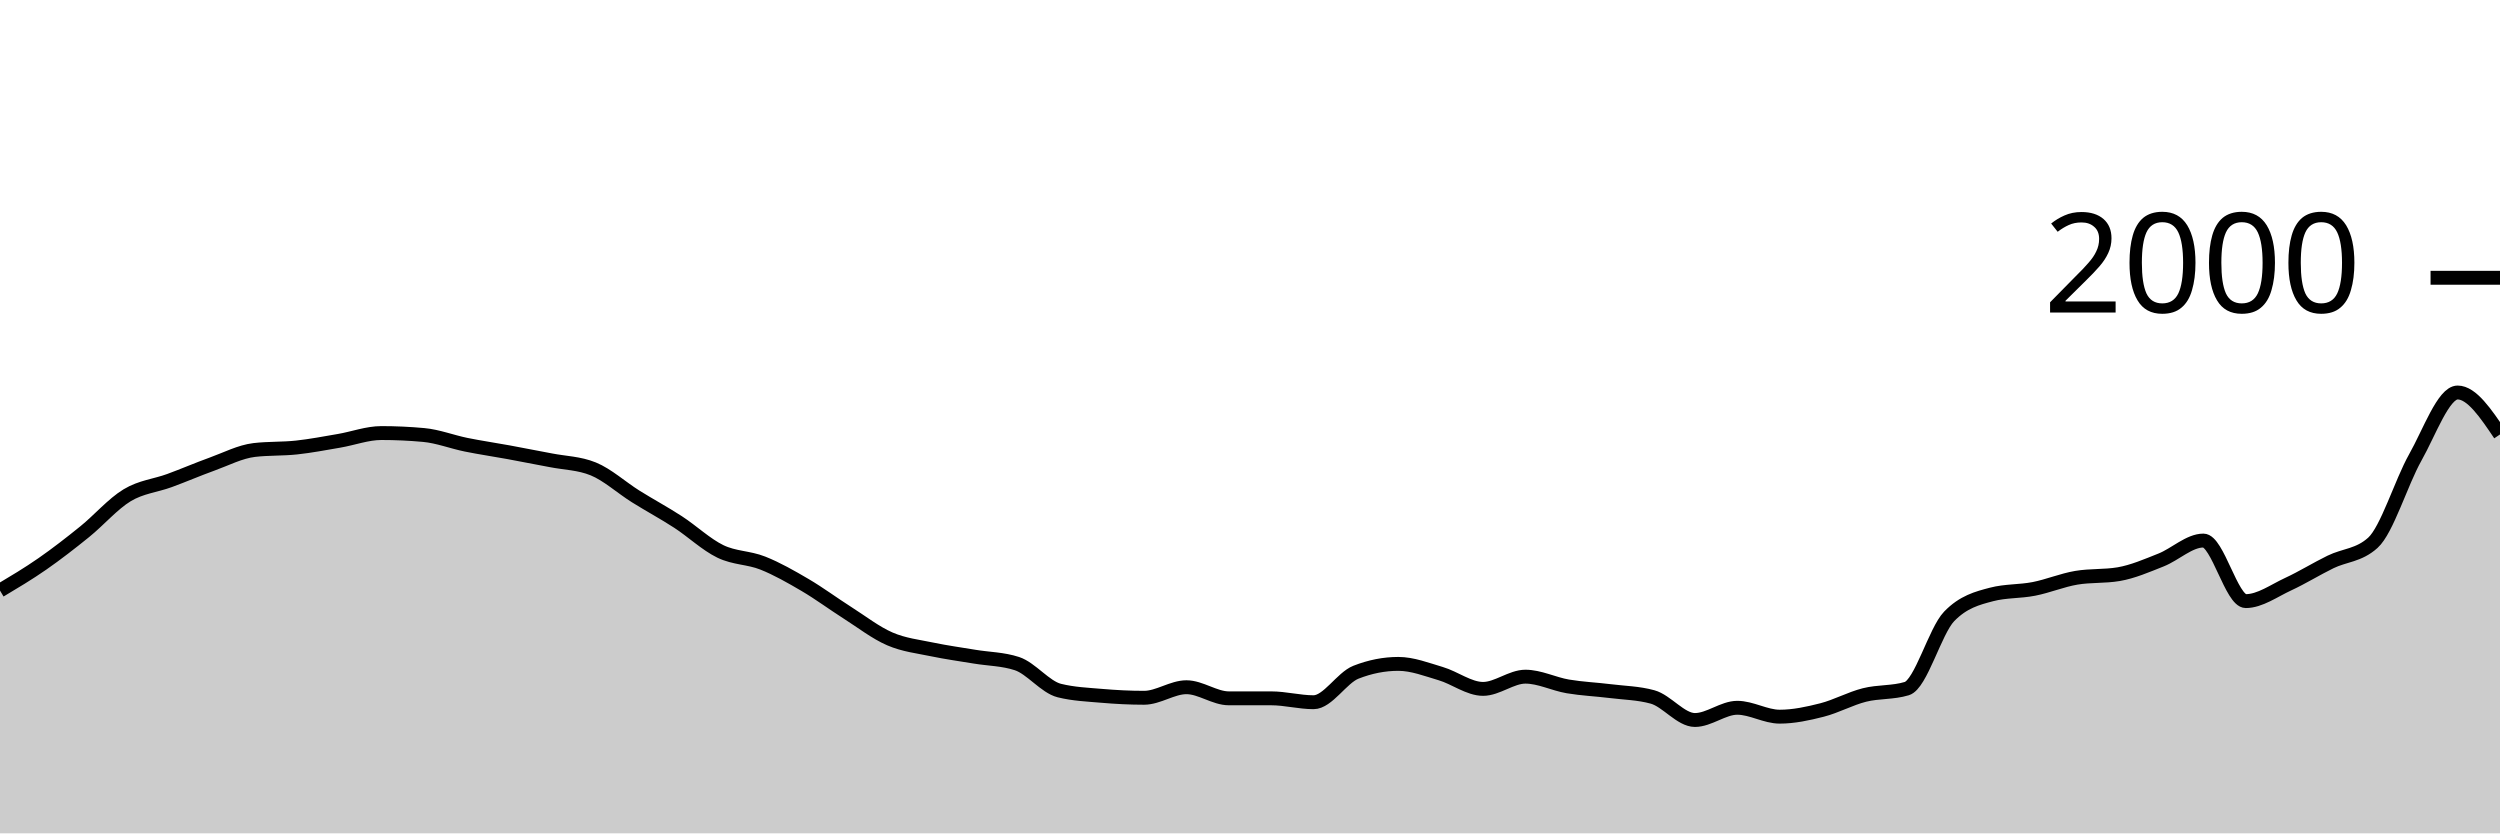
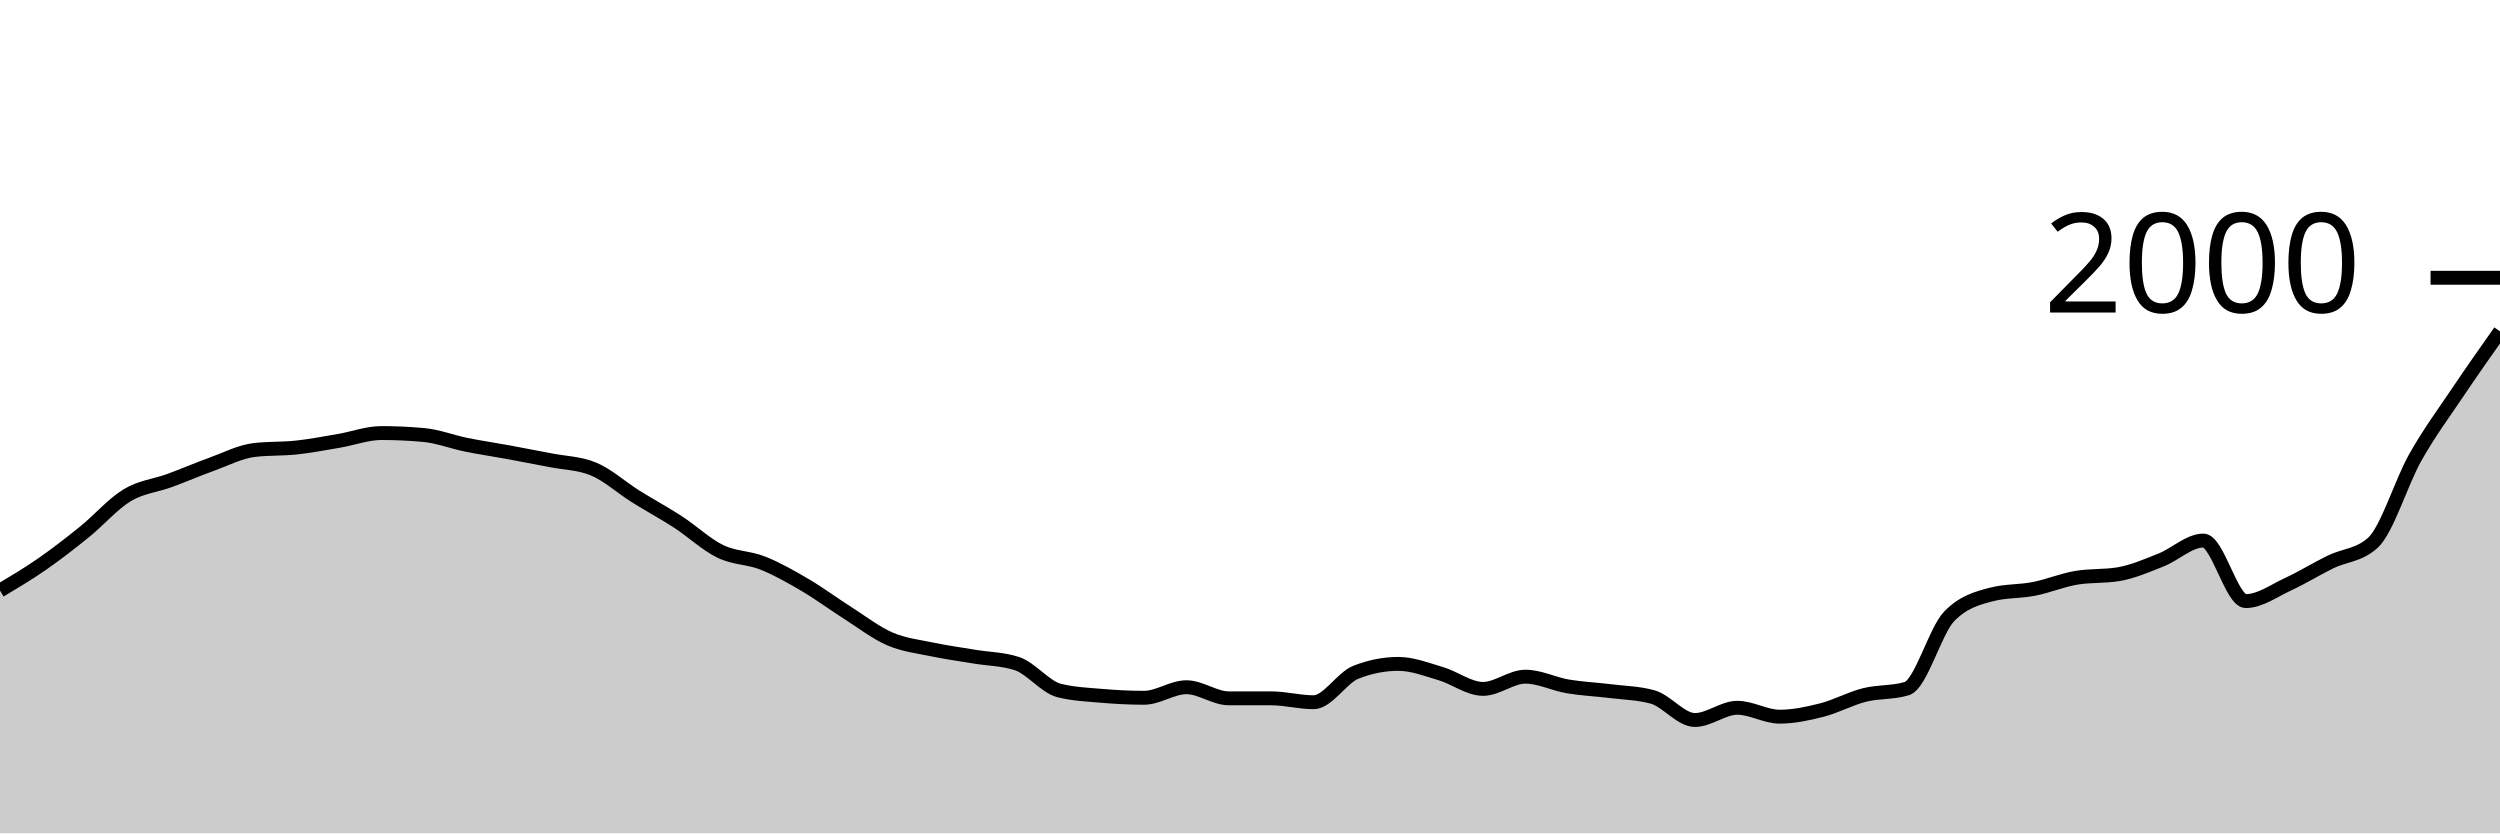
<svg xmlns="http://www.w3.org/2000/svg" viewBox="0 0 180 60">
  <g transform="translate(0,20)">
-     <path class="area" fill="rgba(0, 0, 0, 0.2)" d="M0,22.52C1.017,21.913,2.034,21.307,3.051,20.6C4.068,19.893,5.085,19.103,6.102,18.28C7.119,17.457,8.136,16.273,9.153,15.66C10.169,15.047,11.186,14.973,12.203,14.6C13.22,14.227,14.237,13.787,15.254,13.42C16.271,13.053,17.288,12.52,18.305,12.4C19.322,12.28,20.339,12.33,21.356,12.22C22.373,12.11,23.39,11.913,24.407,11.74C25.424,11.567,26.441,11.18,27.458,11.18C28.475,11.18,29.492,11.227,30.508,11.32C31.525,11.413,32.542,11.813,33.559,12.02C34.576,12.227,35.593,12.373,36.61,12.56C37.627,12.747,38.644,12.94,39.661,13.14C40.678,13.34,41.695,13.347,42.712,13.76C43.729,14.173,44.746,15.103,45.763,15.74C46.78,16.377,47.797,16.92,48.814,17.58C49.831,18.24,50.847,19.207,51.864,19.7C52.881,20.193,53.898,20.137,54.915,20.54C55.932,20.943,56.949,21.523,57.966,22.12C58.983,22.717,60,23.473,61.017,24.12C62.034,24.767,63.051,25.56,64.068,26C65.085,26.44,66.102,26.547,67.119,26.76C68.136,26.973,69.153,27.11,70.169,27.28C71.186,27.45,72.203,27.447,73.22,27.78C74.237,28.113,75.254,29.467,76.271,29.72C77.288,29.973,78.305,30.013,79.322,30.1C80.339,30.187,81.356,30.24,82.373,30.24C83.39,30.24,84.407,29.48,85.424,29.48C86.441,29.48,87.458,30.28,88.475,30.28C89.492,30.28,90.508,30.28,91.525,30.28C92.542,30.28,93.559,30.56,94.576,30.56C95.593,30.56,96.61,28.8,97.627,28.4C98.644,28,99.661,27.8,100.678,27.8C101.695,27.8,102.712,28.2,103.729,28.5C104.746,28.8,105.763,29.6,106.78,29.6C107.797,29.6,108.814,28.72,109.831,28.72C110.847,28.72,111.864,29.247,112.881,29.42C113.898,29.593,114.915,29.633,115.932,29.76C116.949,29.887,117.966,29.9,118.983,30.18C120,30.46,121.017,31.84,122.034,31.84C123.051,31.84,124.068,30.96,125.085,30.96C126.102,30.96,127.119,31.6,128.136,31.6C129.153,31.6,130.169,31.38,131.186,31.12C132.203,30.86,133.22,30.297,134.237,30.04C135.254,29.783,136.271,29.887,137.288,29.58C138.305,29.273,139.322,25.433,140.339,24.38C141.356,23.327,142.373,23.067,143.39,22.8C144.407,22.533,145.424,22.6,146.441,22.4C147.458,22.2,148.475,21.773,149.492,21.6C150.508,21.427,151.525,21.513,152.542,21.34C153.559,21.167,154.576,20.723,155.593,20.32C156.61,19.917,157.627,18.92,158.644,18.92C159.661,18.92,160.678,23.28,161.695,23.28C162.712,23.28,163.729,22.53,164.746,22.06C165.763,21.59,166.78,20.957,167.797,20.46C168.814,19.963,169.831,20,170.847,19.08C171.864,18.16,172.881,14.743,173.898,12.94C174.915,11.137,175.932,8.26,176.949,8.26C177.966,8.26,178.983,9.77,180,11.28L180,40C178.983,40,177.966,40,176.949,40C175.932,40,174.915,40,173.898,40C172.881,40,171.864,40,170.847,40C169.831,40,168.814,40,167.797,40C166.78,40,165.763,40,164.746,40C163.729,40,162.712,40,161.695,40C160.678,40,159.661,40,158.644,40C157.627,40,156.61,40,155.593,40C154.576,40,153.559,40,152.542,40C151.525,40,150.508,40,149.492,40C148.475,40,147.458,40,146.441,40C145.424,40,144.407,40,143.39,40C142.373,40,141.356,40,140.339,40C139.322,40,138.305,40,137.288,40C136.271,40,135.254,40,134.237,40C133.22,40,132.203,40,131.186,40C130.169,40,129.153,40,128.136,40C127.119,40,126.102,40,125.085,40C124.068,40,123.051,40,122.034,40C121.017,40,120,40,118.983,40C117.966,40,116.949,40,115.932,40C114.915,40,113.898,40,112.881,40C111.864,40,110.847,40,109.831,40C108.814,40,107.797,40,106.78,40C105.763,40,104.746,40,103.729,40C102.712,40,101.695,40,100.678,40C99.661,40,98.644,40,97.627,40C96.61,40,95.593,40,94.576,40C93.559,40,92.542,40,91.525,40C90.508,40,89.492,40,88.475,40C87.458,40,86.441,40,85.424,40C84.407,40,83.39,40,82.373,40C81.356,40,80.339,40,79.322,40C78.305,40,77.288,40,76.271,40C75.254,40,74.237,40,73.22,40C72.203,40,71.186,40,70.169,40C69.153,40,68.136,40,67.119,40C66.102,40,65.085,40,64.068,40C63.051,40,62.034,40,61.017,40C60,40,58.983,40,57.966,40C56.949,40,55.932,40,54.915,40C53.898,40,52.881,40,51.864,40C50.847,40,49.831,40,48.814,40C47.797,40,46.78,40,45.763,40C44.746,40,43.729,40,42.712,40C41.695,40,40.678,40,39.661,40C38.644,40,37.627,40,36.61,40C35.593,40,34.576,40,33.559,40C32.542,40,31.525,40,30.508,40C29.492,40,28.475,40,27.458,40C26.441,40,25.424,40,24.407,40C23.39,40,22.373,40,21.356,40C20.339,40,19.322,40,18.305,40C17.288,40,16.271,40,15.254,40C14.237,40,13.22,40,12.203,40C11.186,40,10.169,40,9.153,40C8.136,40,7.119,40,6.102,40C5.085,40,4.068,40,3.051,40C2.034,40,1.017,40,0,40Z" />
-     <path class="line" stroke="black" fill="none" d="M0,22.52C1.017,21.913,2.034,21.307,3.051,20.6C4.068,19.893,5.085,19.103,6.102,18.28C7.119,17.457,8.136,16.273,9.153,15.66C10.169,15.047,11.186,14.973,12.203,14.6C13.22,14.227,14.237,13.787,15.254,13.42C16.271,13.053,17.288,12.52,18.305,12.4C19.322,12.28,20.339,12.33,21.356,12.22C22.373,12.11,23.39,11.913,24.407,11.74C25.424,11.567,26.441,11.18,27.458,11.18C28.475,11.18,29.492,11.227,30.508,11.32C31.525,11.413,32.542,11.813,33.559,12.02C34.576,12.227,35.593,12.373,36.61,12.56C37.627,12.747,38.644,12.94,39.661,13.14C40.678,13.34,41.695,13.347,42.712,13.76C43.729,14.173,44.746,15.103,45.763,15.74C46.78,16.377,47.797,16.92,48.814,17.58C49.831,18.24,50.847,19.207,51.864,19.7C52.881,20.193,53.898,20.137,54.915,20.54C55.932,20.943,56.949,21.523,57.966,22.12C58.983,22.717,60,23.473,61.017,24.12C62.034,24.767,63.051,25.56,64.068,26C65.085,26.44,66.102,26.547,67.119,26.76C68.136,26.973,69.153,27.11,70.169,27.28C71.186,27.45,72.203,27.447,73.22,27.78C74.237,28.113,75.254,29.467,76.271,29.72C77.288,29.973,78.305,30.013,79.322,30.1C80.339,30.187,81.356,30.24,82.373,30.24C83.39,30.24,84.407,29.48,85.424,29.48C86.441,29.48,87.458,30.28,88.475,30.28C89.492,30.28,90.508,30.28,91.525,30.28C92.542,30.28,93.559,30.56,94.576,30.56C95.593,30.56,96.61,28.8,97.627,28.4C98.644,28,99.661,27.8,100.678,27.8C101.695,27.8,102.712,28.2,103.729,28.5C104.746,28.8,105.763,29.6,106.78,29.6C107.797,29.6,108.814,28.72,109.831,28.72C110.847,28.72,111.864,29.247,112.881,29.42C113.898,29.593,114.915,29.633,115.932,29.76C116.949,29.887,117.966,29.9,118.983,30.18C120,30.46,121.017,31.84,122.034,31.84C123.051,31.84,124.068,30.96,125.085,30.96C126.102,30.96,127.119,31.6,128.136,31.6C129.153,31.6,130.169,31.38,131.186,31.12C132.203,30.86,133.22,30.297,134.237,30.04C135.254,29.783,136.271,29.887,137.288,29.58C138.305,29.273,139.322,25.433,140.339,24.38C141.356,23.327,142.373,23.067,143.39,22.8C144.407,22.533,145.424,22.6,146.441,22.4C147.458,22.2,148.475,21.773,149.492,21.6C150.508,21.427,151.525,21.513,152.542,21.34C153.559,21.167,154.576,20.723,155.593,20.32C156.61,19.917,157.627,18.92,158.644,18.92C159.661,18.92,160.678,23.28,161.695,23.28C162.712,23.28,163.729,22.53,164.746,22.06C165.763,21.59,166.78,20.957,167.797,20.46C168.814,19.963,169.831,20,170.847,19.08C171.864,18.16,172.881,14.743,173.898,12.94C174.915,11.137,175.932,8.26,176.949,8.26C177.966,8.26,178.983,9.77,180,11.28" />
+     <path class="area" fill="rgba(0, 0, 0, 0.2)" d="M0,22.52C1.017,21.913,2.034,21.307,3.051,20.6C4.068,19.893,5.085,19.103,6.102,18.28C7.119,17.457,8.136,16.273,9.153,15.66C10.169,15.047,11.186,14.973,12.203,14.6C13.22,14.227,14.237,13.787,15.254,13.42C16.271,13.053,17.288,12.52,18.305,12.4C19.322,12.28,20.339,12.33,21.356,12.22C22.373,12.11,23.39,11.913,24.407,11.74C25.424,11.567,26.441,11.18,27.458,11.18C28.475,11.18,29.492,11.227,30.508,11.32C31.525,11.413,32.542,11.813,33.559,12.02C34.576,12.227,35.593,12.373,36.61,12.56C37.627,12.747,38.644,12.94,39.661,13.14C40.678,13.34,41.695,13.347,42.712,13.76C43.729,14.173,44.746,15.103,45.763,15.74C46.78,16.377,47.797,16.92,48.814,17.58C49.831,18.24,50.847,19.207,51.864,19.7C52.881,20.193,53.898,20.137,54.915,20.54C55.932,20.943,56.949,21.523,57.966,22.12C58.983,22.717,60,23.473,61.017,24.12C62.034,24.767,63.051,25.56,64.068,26C65.085,26.44,66.102,26.547,67.119,26.76C68.136,26.973,69.153,27.11,70.169,27.28C71.186,27.45,72.203,27.447,73.22,27.78C74.237,28.113,75.254,29.467,76.271,29.72C77.288,29.973,78.305,30.013,79.322,30.1C80.339,30.187,81.356,30.24,82.373,30.24C83.39,30.24,84.407,29.48,85.424,29.48C86.441,29.48,87.458,30.28,88.475,30.28C89.492,30.28,90.508,30.28,91.525,30.28C92.542,30.28,93.559,30.56,94.576,30.56C95.593,30.56,96.61,28.8,97.627,28.4C98.644,28,99.661,27.8,100.678,27.8C101.695,27.8,102.712,28.2,103.729,28.5C104.746,28.8,105.763,29.6,106.78,29.6C107.797,29.6,108.814,28.72,109.831,28.72C110.847,28.72,111.864,29.247,112.881,29.42C113.898,29.593,114.915,29.633,115.932,29.76C116.949,29.887,117.966,29.9,118.983,30.18C120,30.46,121.017,31.84,122.034,31.84C123.051,31.84,124.068,30.96,125.085,30.96C126.102,30.96,127.119,31.6,128.136,31.6C129.153,31.6,130.169,31.38,131.186,31.12C132.203,30.86,133.22,30.297,134.237,30.04C135.254,29.783,136.271,29.887,137.288,29.58C138.305,29.273,139.322,25.433,140.339,24.38C141.356,23.327,142.373,23.067,143.39,22.8C144.407,22.533,145.424,22.6,146.441,22.4C147.458,22.2,148.475,21.773,149.492,21.6C150.508,21.427,151.525,21.513,152.542,21.34C153.559,21.167,154.576,20.723,155.593,20.32C156.61,19.917,157.627,18.92,158.644,18.92C159.661,18.92,160.678,23.28,161.695,23.28C162.712,23.28,163.729,22.53,164.746,22.06C165.763,21.59,166.78,20.957,167.797,20.46C168.814,19.963,169.831,20,170.847,19.08C171.864,18.16,172.881,14.743,173.898,12.94C174.915,11.137,175.932,9.773,176.949,8.26C177.966,6.747,178.983,5.303,180,3.86L180,40C178.983,40,177.966,40,176.949,40C175.932,40,174.915,40,173.898,40C172.881,40,171.864,40,170.847,40C169.831,40,168.814,40,167.797,40C166.78,40,165.763,40,164.746,40C163.729,40,162.712,40,161.695,40C160.678,40,159.661,40,158.644,40C157.627,40,156.61,40,155.593,40C154.576,40,153.559,40,152.542,40C151.525,40,150.508,40,149.492,40C148.475,40,147.458,40,146.441,40C145.424,40,144.407,40,143.39,40C142.373,40,141.356,40,140.339,40C139.322,40,138.305,40,137.288,40C136.271,40,135.254,40,134.237,40C133.22,40,132.203,40,131.186,40C130.169,40,129.153,40,128.136,40C127.119,40,126.102,40,125.085,40C124.068,40,123.051,40,122.034,40C121.017,40,120,40,118.983,40C117.966,40,116.949,40,115.932,40C114.915,40,113.898,40,112.881,40C111.864,40,110.847,40,109.831,40C108.814,40,107.797,40,106.78,40C105.763,40,104.746,40,103.729,40C102.712,40,101.695,40,100.678,40C99.661,40,98.644,40,97.627,40C96.61,40,95.593,40,94.576,40C93.559,40,92.542,40,91.525,40C90.508,40,89.492,40,88.475,40C87.458,40,86.441,40,85.424,40C84.407,40,83.39,40,82.373,40C81.356,40,80.339,40,79.322,40C78.305,40,77.288,40,76.271,40C75.254,40,74.237,40,73.22,40C72.203,40,71.186,40,70.169,40C69.153,40,68.136,40,67.119,40C66.102,40,65.085,40,64.068,40C63.051,40,62.034,40,61.017,40C60,40,58.983,40,57.966,40C56.949,40,55.932,40,54.915,40C53.898,40,52.881,40,51.864,40C50.847,40,49.831,40,48.814,40C47.797,40,46.78,40,45.763,40C44.746,40,43.729,40,42.712,40C41.695,40,40.678,40,39.661,40C38.644,40,37.627,40,36.61,40C35.593,40,34.576,40,33.559,40C32.542,40,31.525,40,30.508,40C29.492,40,28.475,40,27.458,40C26.441,40,25.424,40,24.407,40C23.39,40,22.373,40,21.356,40C20.339,40,19.322,40,18.305,40C17.288,40,16.271,40,15.254,40C14.237,40,13.22,40,12.203,40C11.186,40,10.169,40,9.153,40C8.136,40,7.119,40,6.102,40C5.085,40,4.068,40,3.051,40C2.034,40,1.017,40,0,40Z" />
+     <path class="line" stroke="black" fill="none" d="M0,22.52C1.017,21.913,2.034,21.307,3.051,20.6C4.068,19.893,5.085,19.103,6.102,18.28C7.119,17.457,8.136,16.273,9.153,15.66C10.169,15.047,11.186,14.973,12.203,14.6C13.22,14.227,14.237,13.787,15.254,13.42C16.271,13.053,17.288,12.52,18.305,12.4C19.322,12.28,20.339,12.33,21.356,12.22C22.373,12.11,23.39,11.913,24.407,11.74C25.424,11.567,26.441,11.18,27.458,11.18C28.475,11.18,29.492,11.227,30.508,11.32C31.525,11.413,32.542,11.813,33.559,12.02C34.576,12.227,35.593,12.373,36.61,12.56C37.627,12.747,38.644,12.94,39.661,13.14C40.678,13.34,41.695,13.347,42.712,13.76C43.729,14.173,44.746,15.103,45.763,15.74C46.78,16.377,47.797,16.92,48.814,17.58C49.831,18.24,50.847,19.207,51.864,19.7C52.881,20.193,53.898,20.137,54.915,20.54C55.932,20.943,56.949,21.523,57.966,22.12C58.983,22.717,60,23.473,61.017,24.12C62.034,24.767,63.051,25.56,64.068,26C65.085,26.44,66.102,26.547,67.119,26.76C68.136,26.973,69.153,27.11,70.169,27.28C71.186,27.45,72.203,27.447,73.22,27.78C74.237,28.113,75.254,29.467,76.271,29.72C77.288,29.973,78.305,30.013,79.322,30.1C80.339,30.187,81.356,30.24,82.373,30.24C83.39,30.24,84.407,29.48,85.424,29.48C86.441,29.48,87.458,30.28,88.475,30.28C89.492,30.28,90.508,30.28,91.525,30.28C92.542,30.28,93.559,30.56,94.576,30.56C95.593,30.56,96.61,28.8,97.627,28.4C98.644,28,99.661,27.8,100.678,27.8C101.695,27.8,102.712,28.2,103.729,28.5C104.746,28.8,105.763,29.6,106.78,29.6C107.797,29.6,108.814,28.72,109.831,28.72C110.847,28.72,111.864,29.247,112.881,29.42C113.898,29.593,114.915,29.633,115.932,29.76C116.949,29.887,117.966,29.9,118.983,30.18C120,30.46,121.017,31.84,122.034,31.84C123.051,31.84,124.068,30.96,125.085,30.96C126.102,30.96,127.119,31.6,128.136,31.6C129.153,31.6,130.169,31.38,131.186,31.12C132.203,30.86,133.22,30.297,134.237,30.04C135.254,29.783,136.271,29.887,137.288,29.58C138.305,29.273,139.322,25.433,140.339,24.38C141.356,23.327,142.373,23.067,143.39,22.8C144.407,22.533,145.424,22.6,146.441,22.4C147.458,22.2,148.475,21.773,149.492,21.6C150.508,21.427,151.525,21.513,152.542,21.34C153.559,21.167,154.576,20.723,155.593,20.32C156.61,19.917,157.627,18.92,158.644,18.92C159.661,18.92,160.678,23.28,161.695,23.28C162.712,23.28,163.729,22.53,164.746,22.06C165.763,21.59,166.78,20.957,167.797,20.46C168.814,19.963,169.831,20,170.847,19.08C171.864,18.16,172.881,14.743,173.898,12.94C174.915,11.137,175.932,9.773,176.949,8.26C177.966,6.747,178.983,5.303,180,3.86" />
    <path class="axis-ceiling" stroke-width="1" stroke="black" fill="none" d="M175,0L180,0" />
    <text class="axis-ceiling-label" font-family="sans-serif" text-anchor="end" font-size="10px" x="170" y="2.5">2000</text>
  </g>
</svg>
